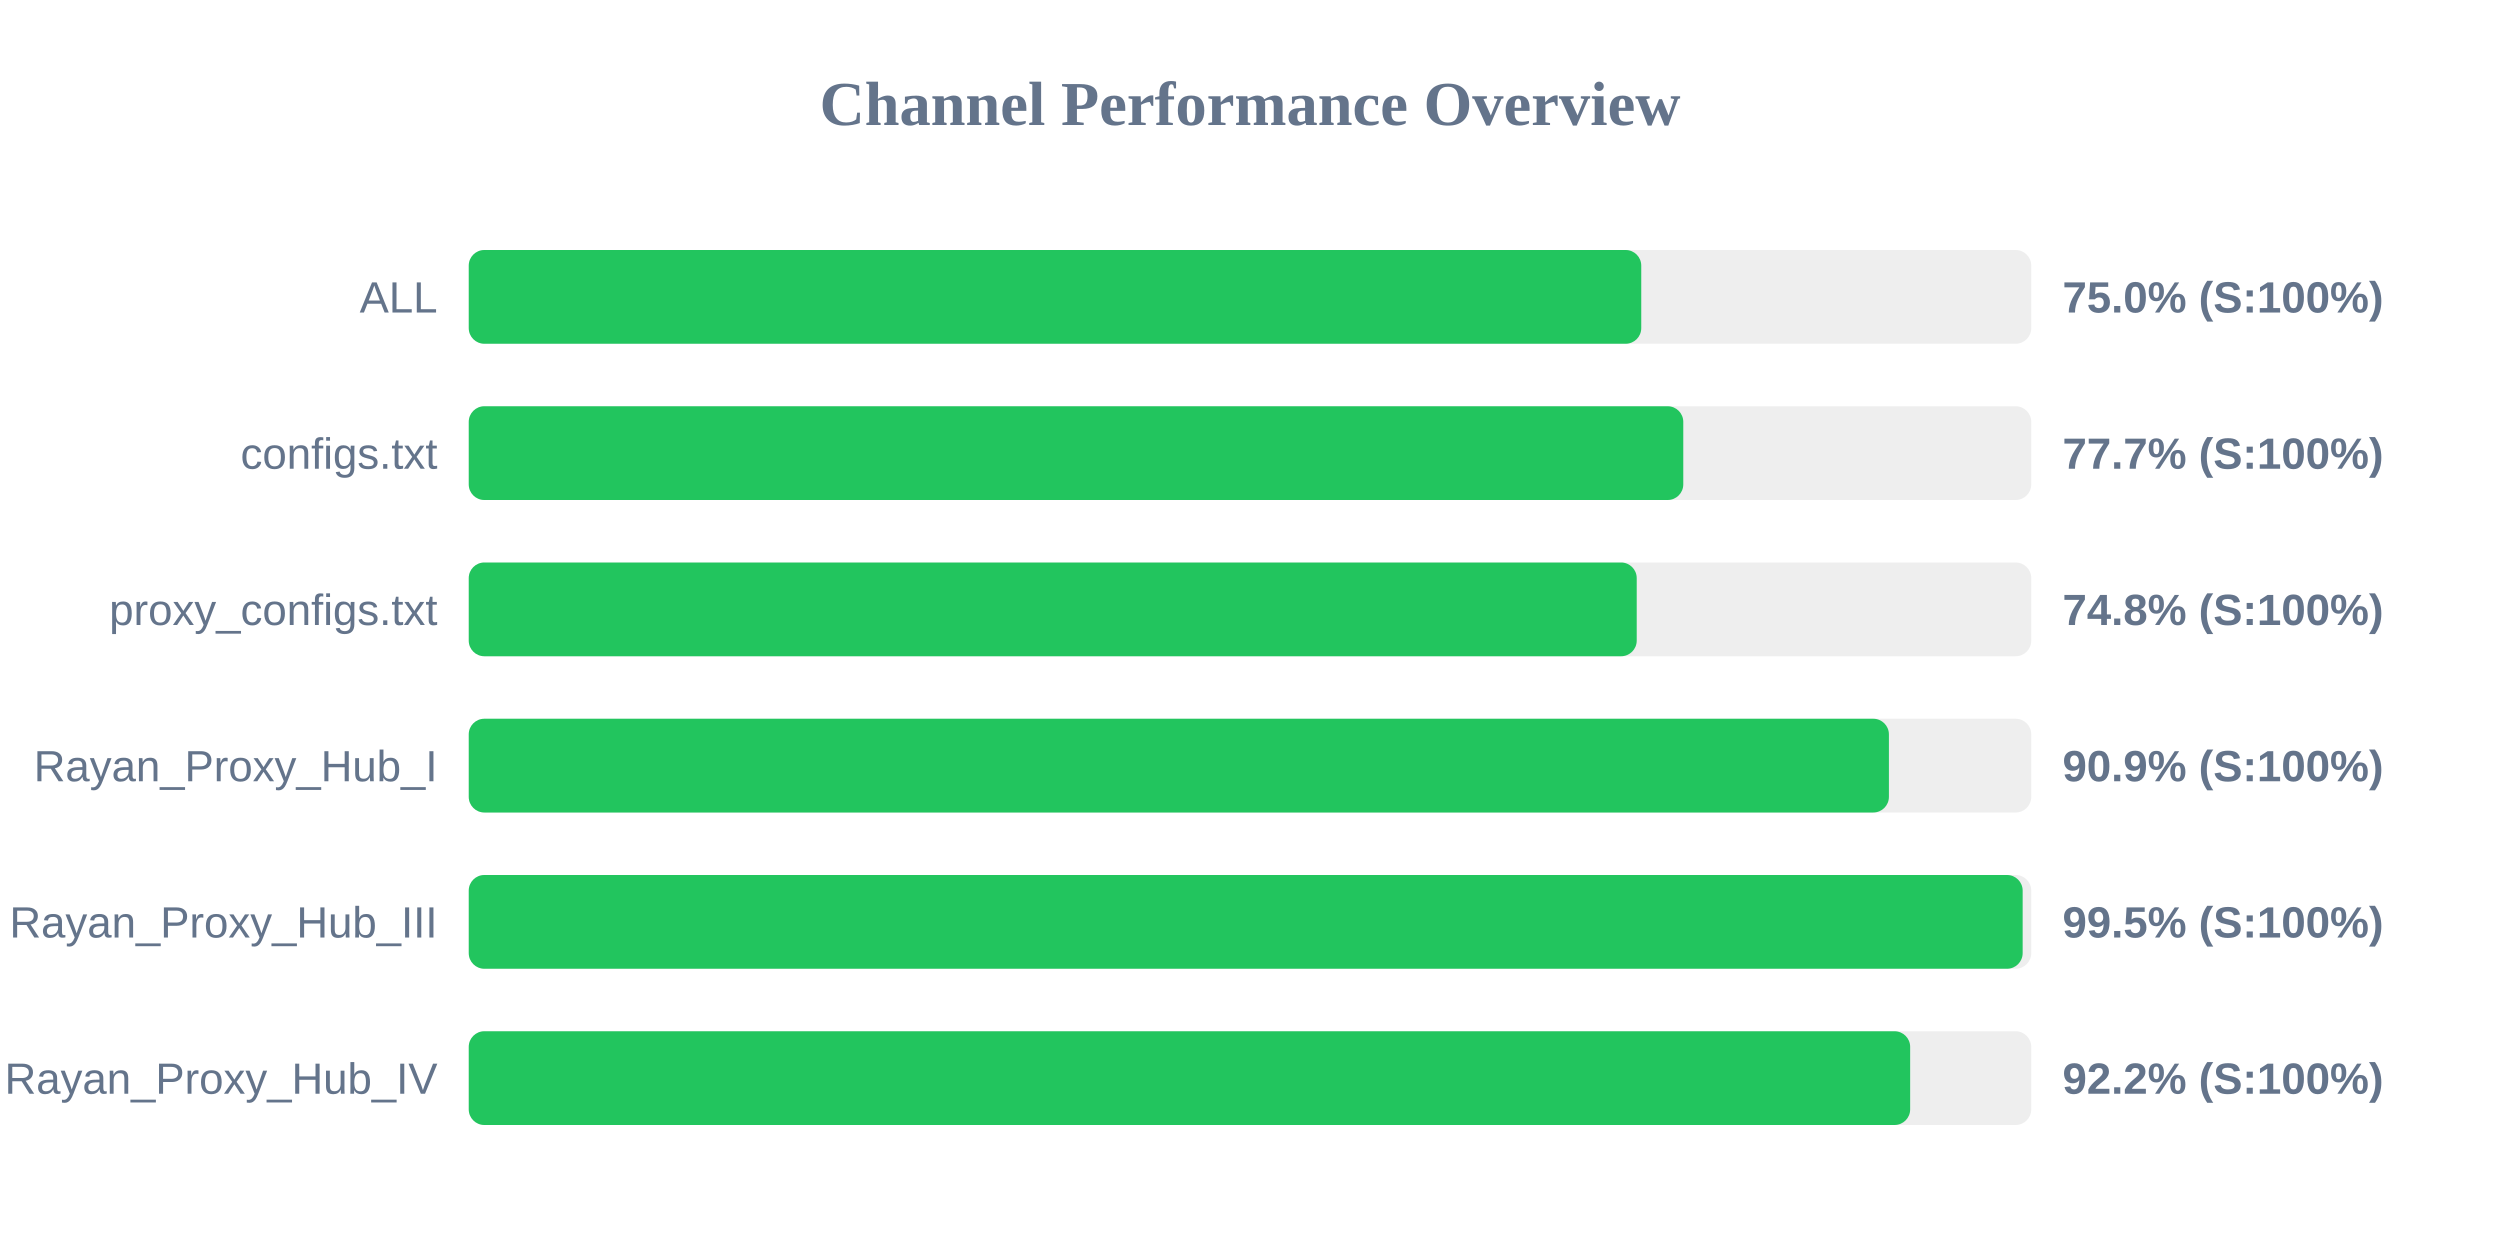
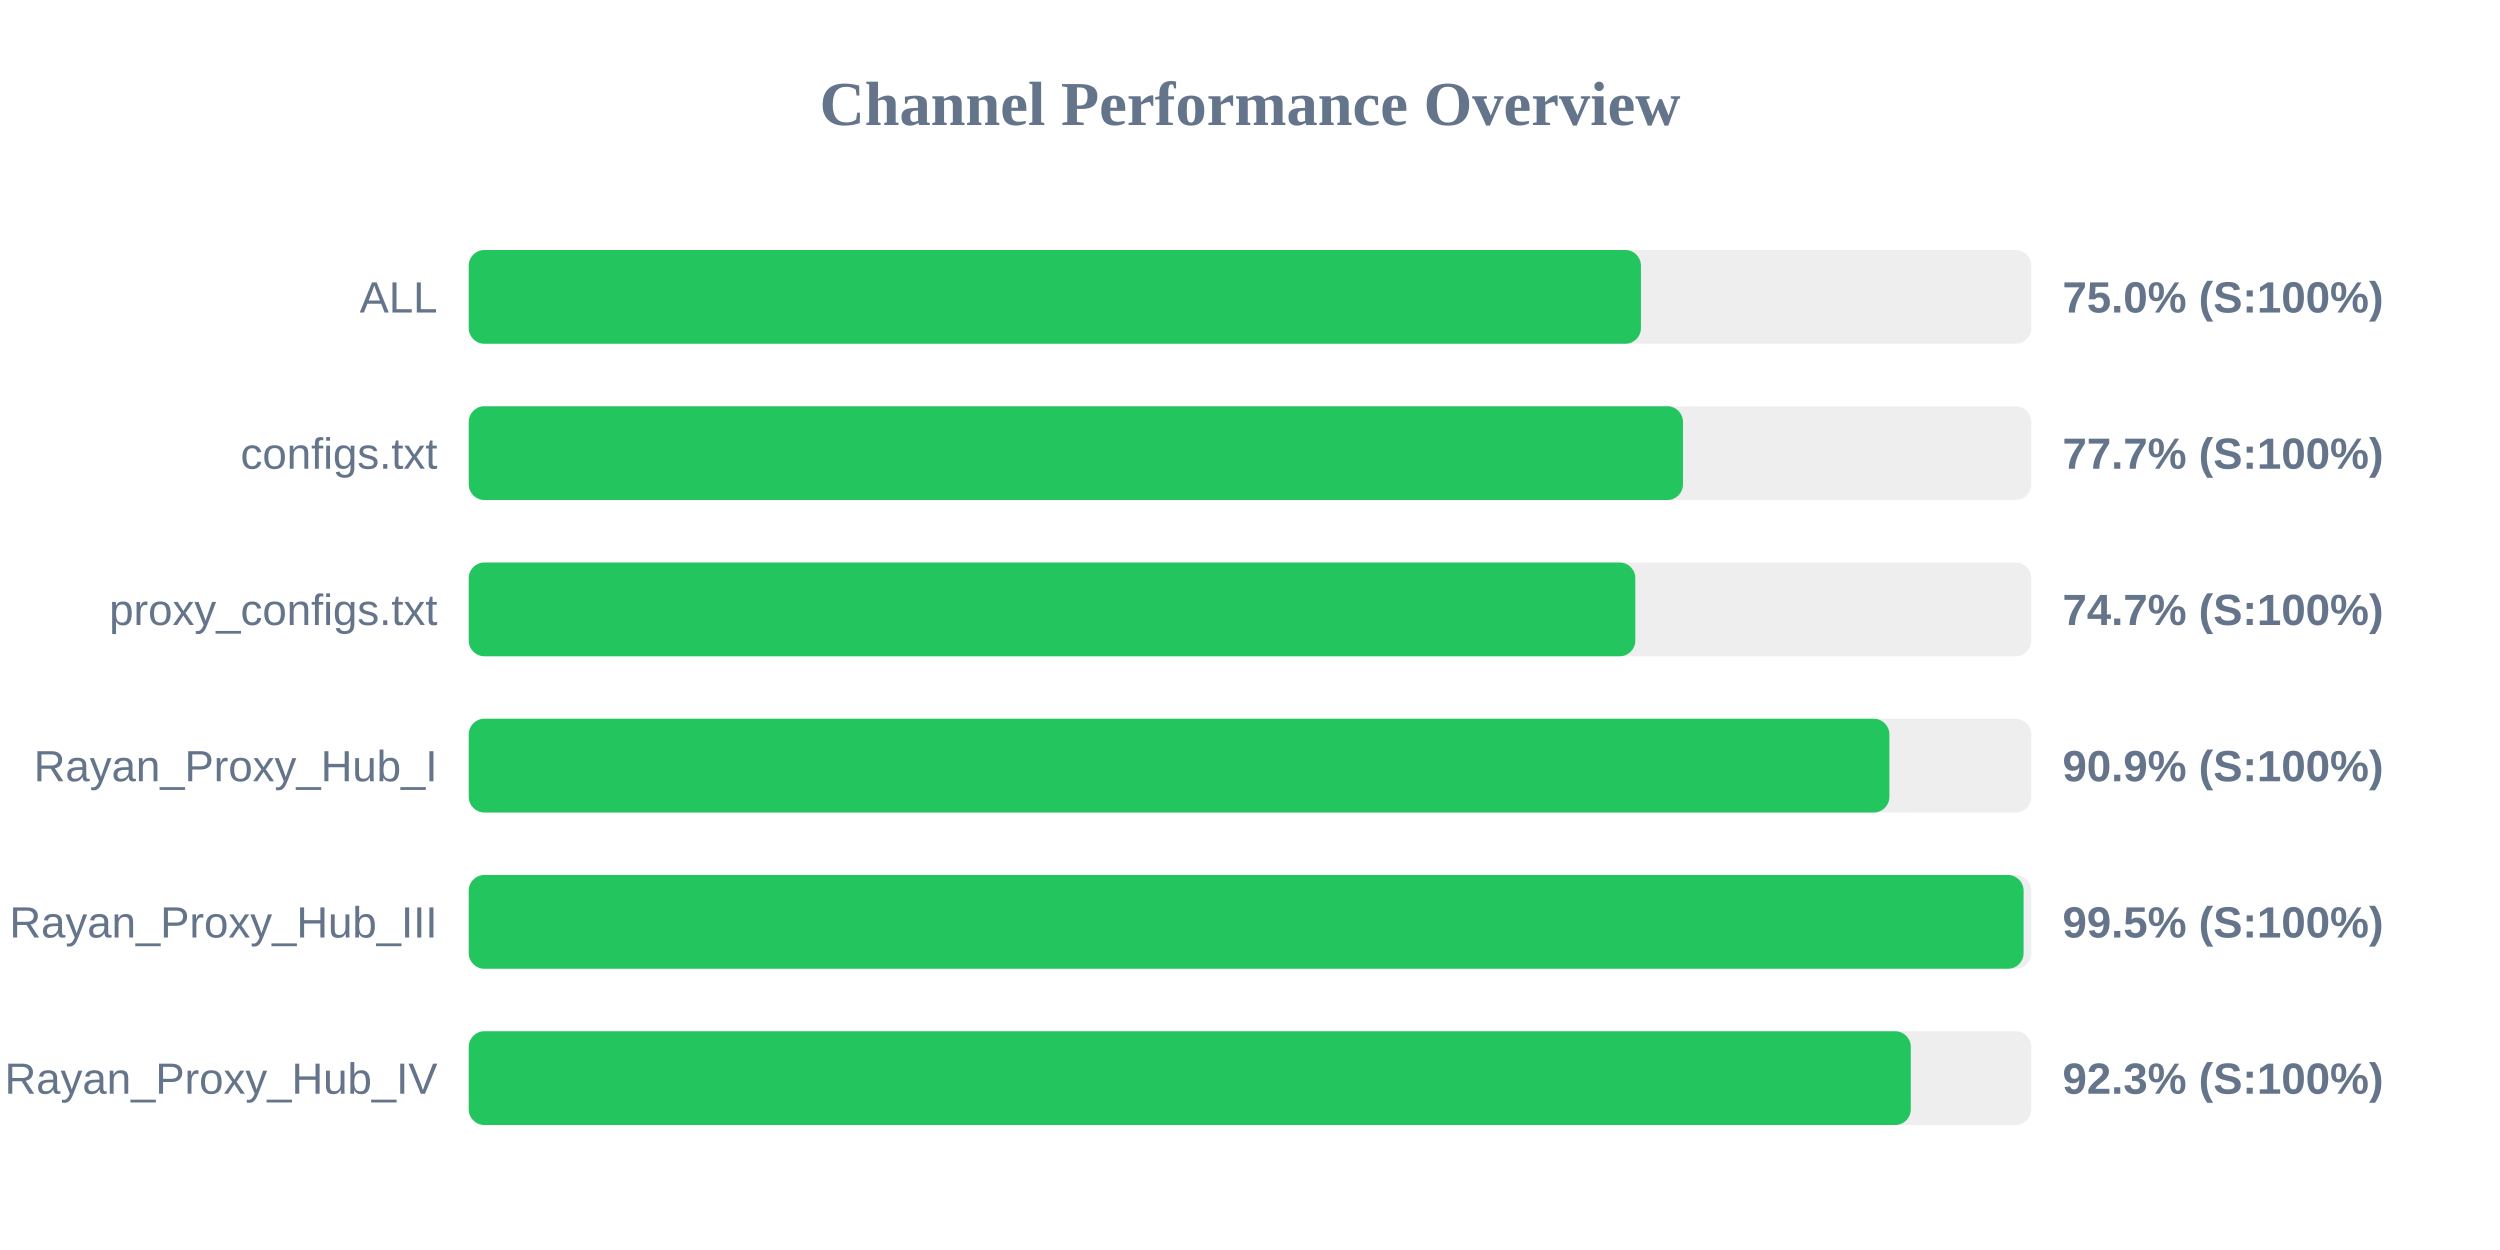
<svg xmlns="http://www.w3.org/2000/svg" width="800" height="400" version="1.1">
  <style>
        .row { font: 14px Arial; fill: #64748b; }
        .score { font: bold 14px Arial; fill: #64748b; }
    </style>
  <text x="400" y="40" text-anchor="middle" font-size="20px" font-weight="bold" fill="#64748b">Channel Performance Overview</text>
  <rect x="150" y="80" width="500" height="30" fill="#eee" rx="5" />
-   <rect x="150" y="80" width="375.2" height="30" fill="#22c55e" rx="5" />
+   <rect x="150" y="80" width="375.1" height="30" fill="#22c55e" rx="5" />
  <text x="140" y="100" text-anchor="end" class="row">ALL</text>
  <text x="660" y="100" text-anchor="start" class="score">75.0% (S:100%)</text>
  <rect x="150" y="130" width="500" height="30" fill="#eee" rx="5" />
-   <rect x="150" y="130" width="388.65" height="30" fill="#22c55e" rx="5" />
+   <rect x="150" y="130" width="388.55" height="30" fill="#22c55e" rx="5" />
  <text x="140" y="150" text-anchor="end" class="row">configs.txt</text>
  <text x="660" y="150" text-anchor="start" class="score">77.7% (S:100%)</text>
  <rect x="150" y="180" width="500" height="30" fill="#eee" rx="5" />
-   <rect x="150" y="180" width="373.75" height="30" fill="#22c55e" rx="5" />
+   <rect x="150" y="180" width="373.3" height="30" fill="#22c55e" rx="5" />
  <text x="140" y="200" text-anchor="end" class="row">proxy_configs.txt</text>
-   <text x="660" y="200" text-anchor="start" class="score">74.8% (S:100%)</text>
+   <text x="660" y="200" text-anchor="start" class="score">74.7% (S:100%)</text>
  <rect x="150" y="230" width="500" height="30" fill="#eee" rx="5" />
-   <rect x="150" y="230" width="454.45" height="30" fill="#22c55e" rx="5" />
+   <rect x="150" y="230" width="454.6" height="30" fill="#22c55e" rx="5" />
  <text x="140" y="250" text-anchor="end" class="row">Rayan_Proxy_Hub_I</text>
  <text x="660" y="250" text-anchor="start" class="score">90.9% (S:100%)</text>
  <rect x="150" y="280" width="500" height="30" fill="#eee" rx="5" />
-   <rect x="150" y="280" width="497.25" height="30" fill="#22c55e" rx="5" />
+   <rect x="150" y="280" width="497.55" height="30" fill="#22c55e" rx="5" />
  <text x="140" y="300" text-anchor="end" class="row">Rayan_Proxy_Hub_III</text>
  <text x="660" y="300" text-anchor="start" class="score">99.5% (S:100%)</text>
  <rect x="150" y="330" width="500" height="30" fill="#eee" rx="5" />
-   <rect x="150" y="330" width="461.25" height="30" fill="#22c55e" rx="5" />
+   <rect x="150" y="330" width="461.45" height="30" fill="#22c55e" rx="5" />
  <text x="140" y="350" text-anchor="end" class="row">Rayan_Proxy_Hub_IV</text>
-   <text x="660" y="350" text-anchor="start" class="score">92.2% (S:100%)</text>
+   <text x="660" y="350" text-anchor="start" class="score">92.3% (S:100%)</text>
</svg>
